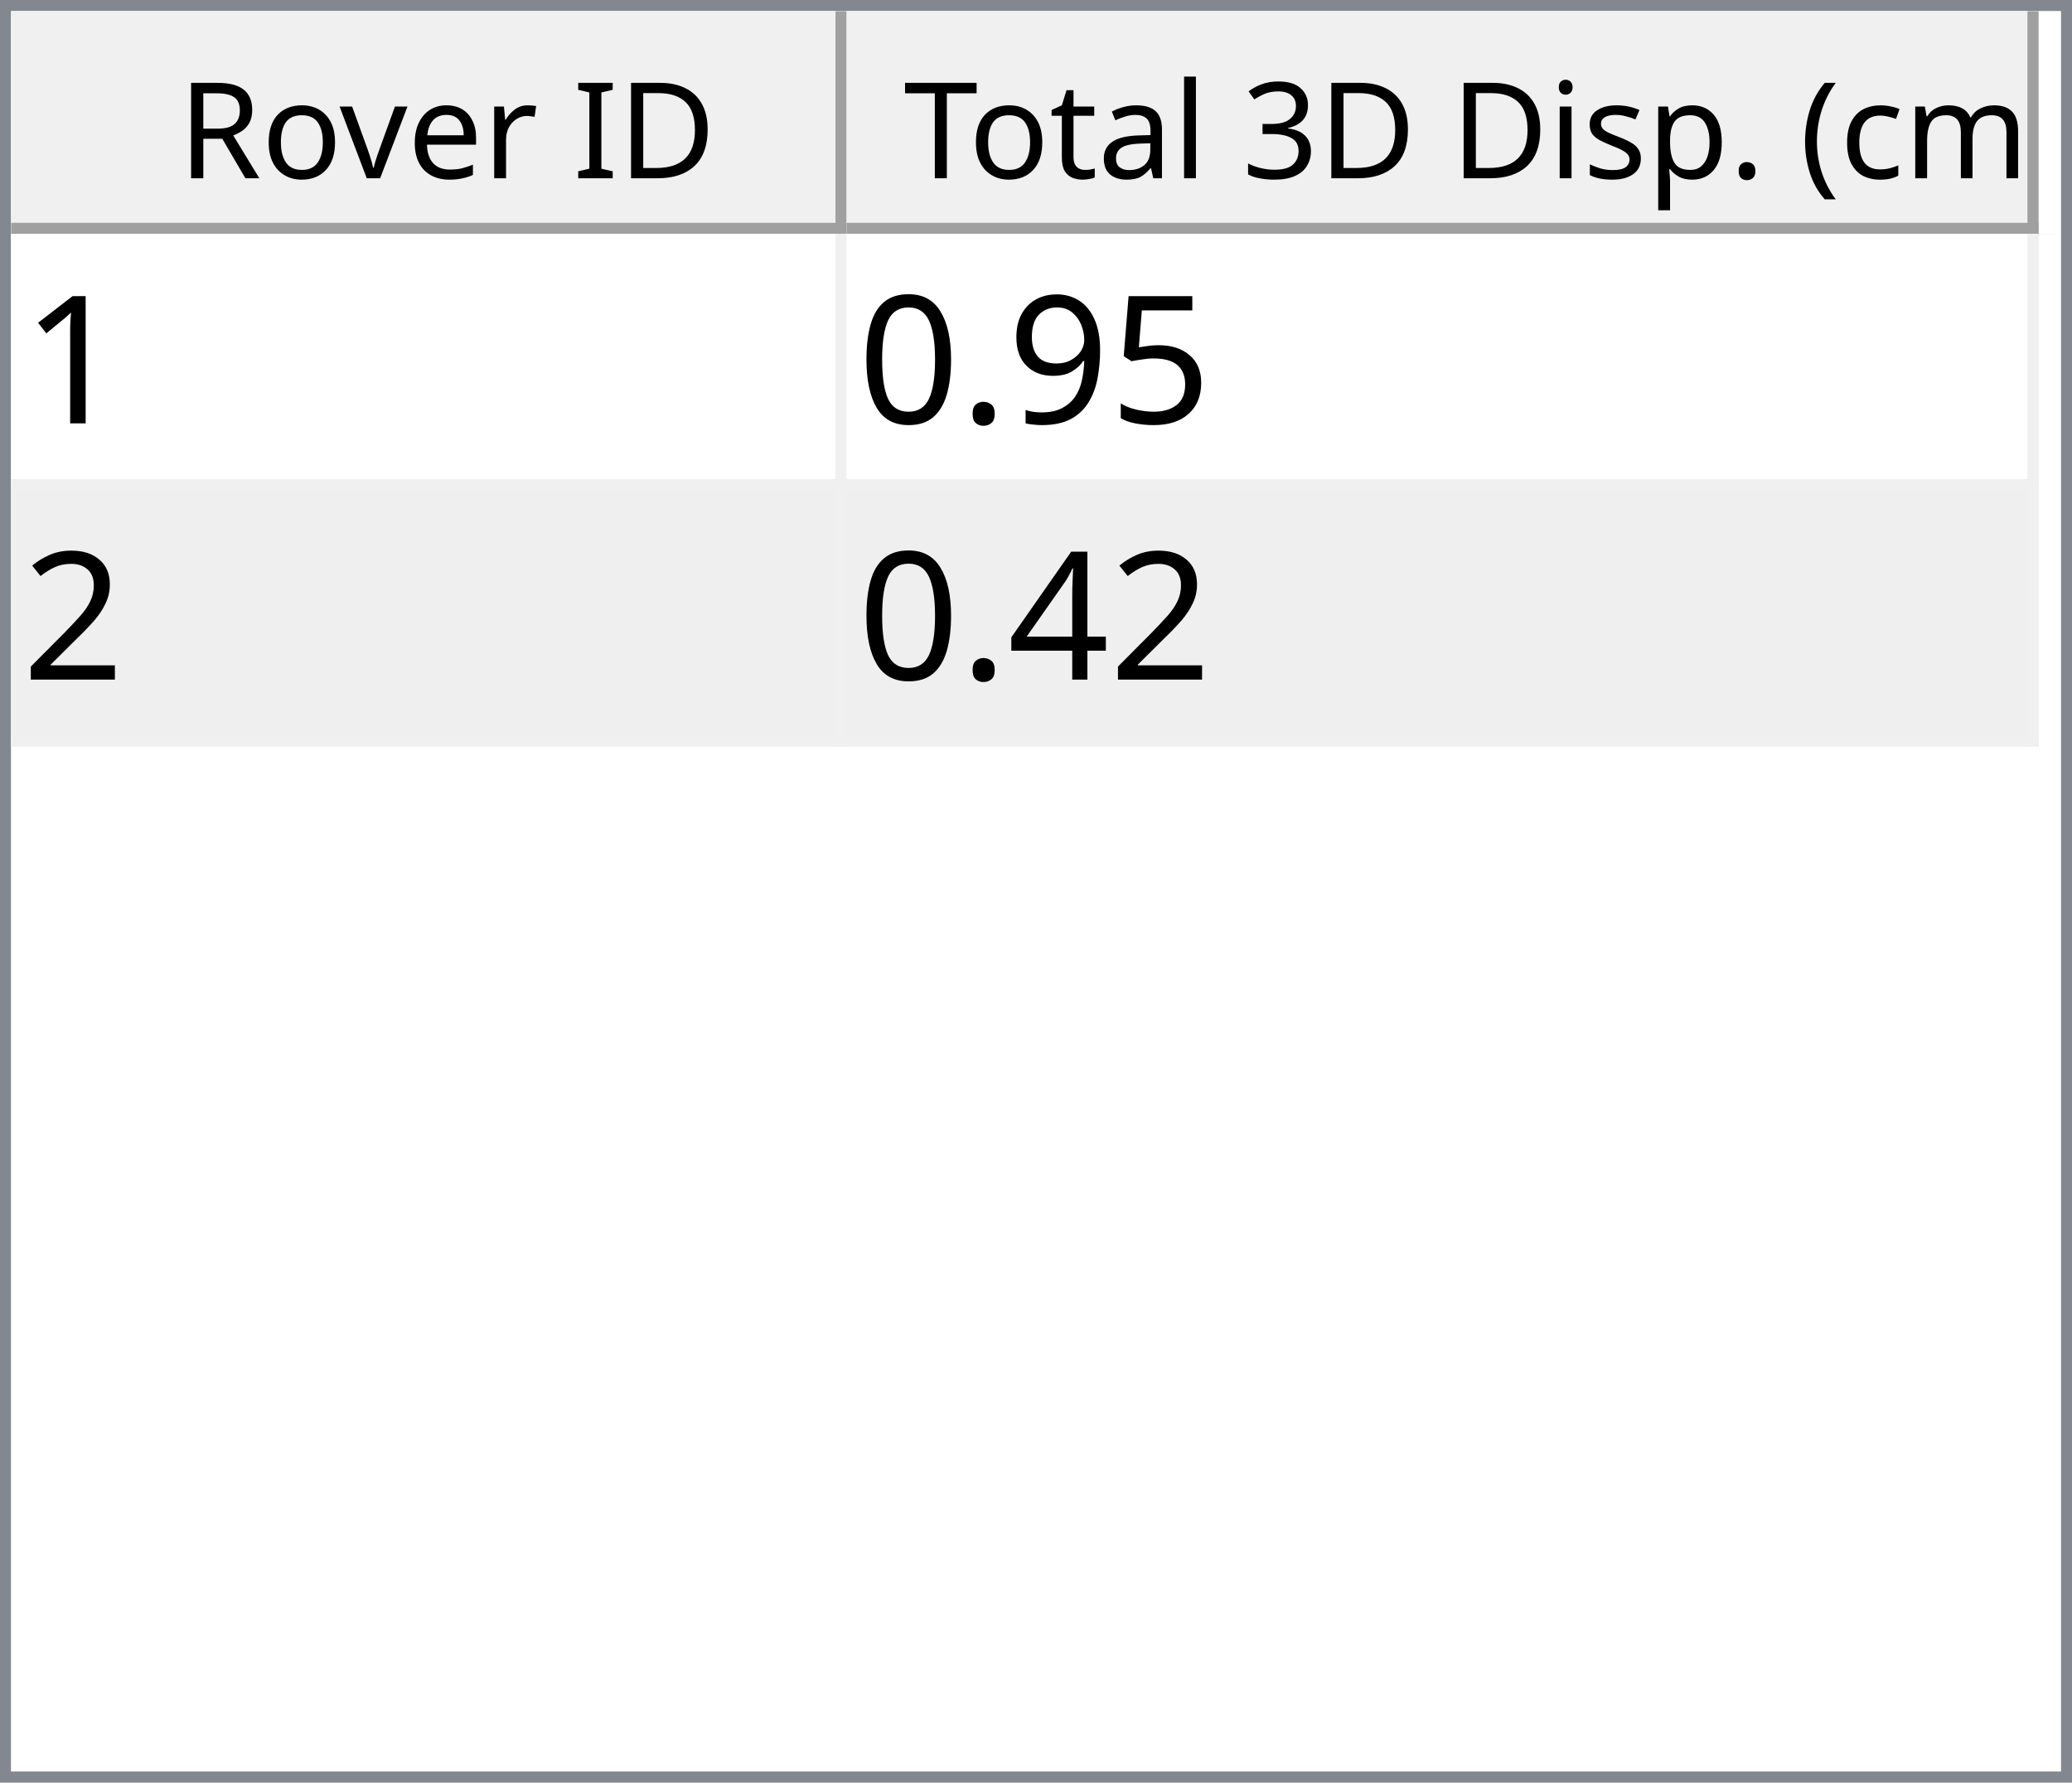
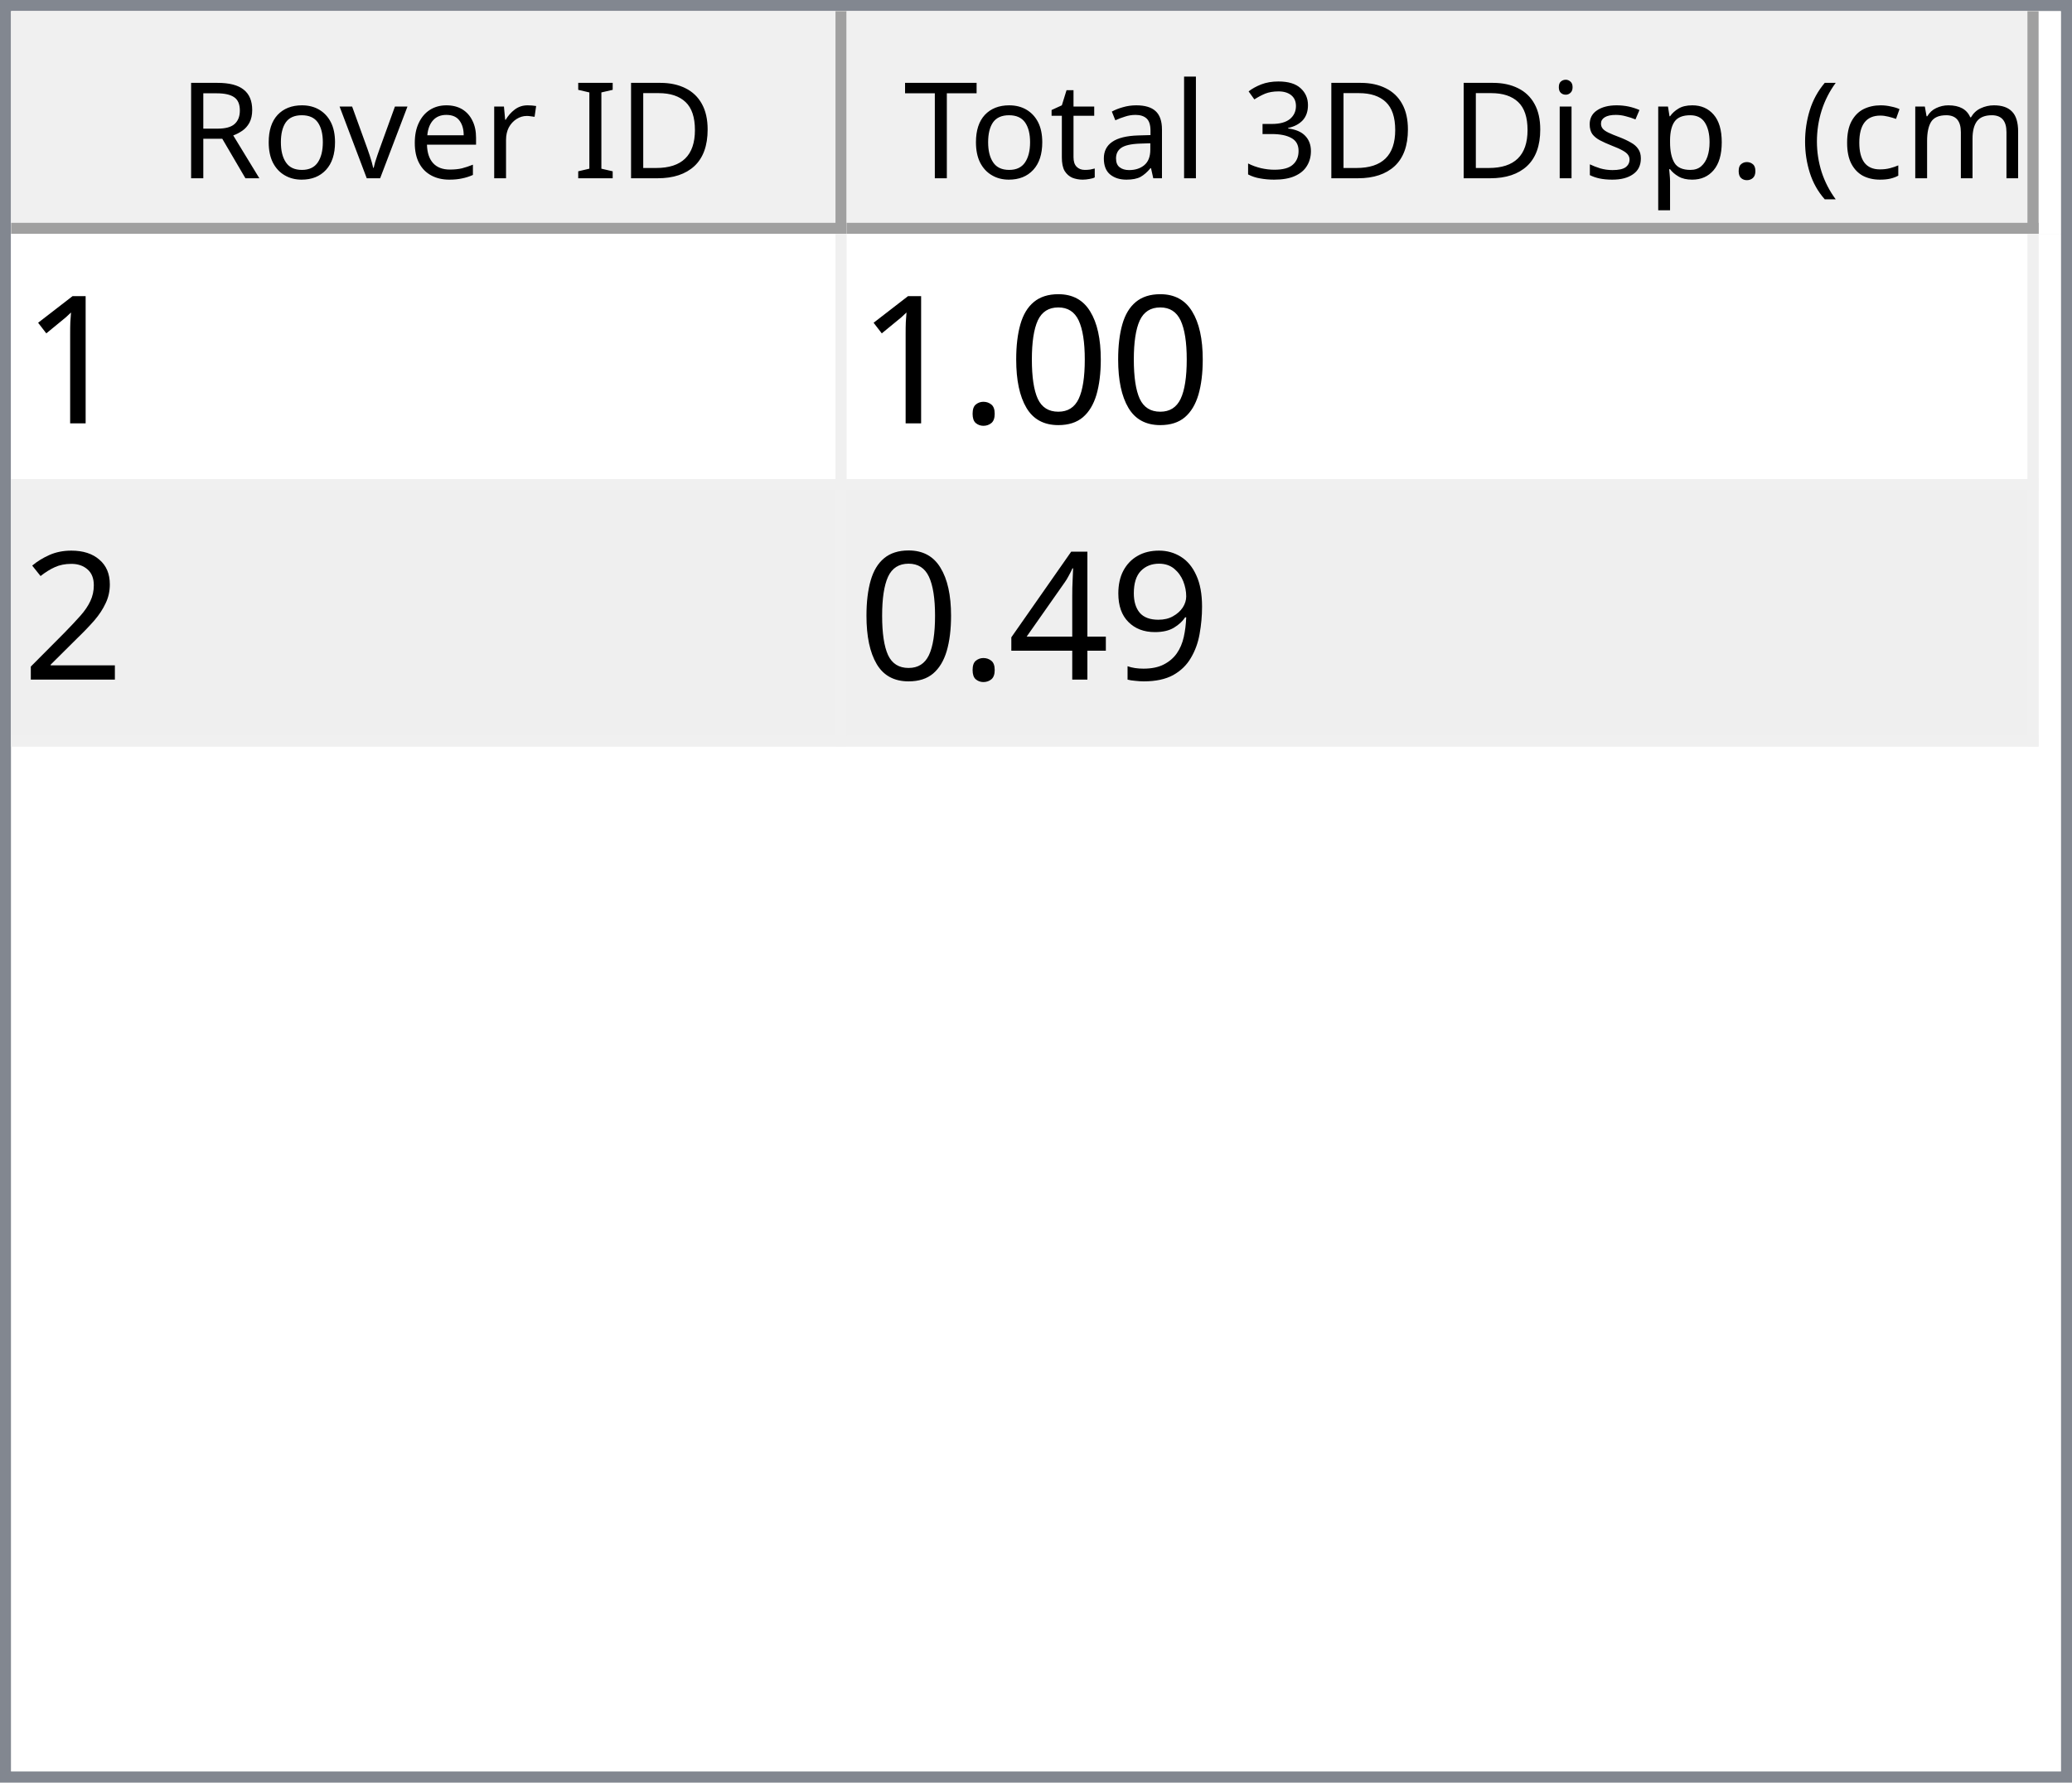
<svg xmlns="http://www.w3.org/2000/svg" style="fill-opacity:1; color-rendering:auto; color-interpolation:auto; text-rendering:auto; stroke:black; stroke-linecap:square; stroke-miterlimit:10; shape-rendering:auto; stroke-opacity:1; fill:black; stroke-dasharray:none; font-weight:normal; stroke-width:1; font-family:'Dialog'; font-style:normal; stroke-linejoin:miter; font-size:12px; stroke-dashoffset:0; image-rendering:auto;" width="186" height="160">
  <defs id="genericDefs" />
  <g>
    <defs id="defs1">
      <clipPath clipPathUnits="userSpaceOnUse" id="clipPath1">
        <path d="M0 0 L186 0 L186 160 L0 160 L0 0 Z" />
      </clipPath>
      <clipPath clipPathUnits="userSpaceOnUse" id="clipPath2">
        <path d="M0 0 L0 160 L186 160 L186 0 Z" />
      </clipPath>
      <clipPath clipPathUnits="userSpaceOnUse" id="clipPath3">
        <path d="M0 0 L0 20 L184 20 L184 0 Z" />
      </clipPath>
      <clipPath clipPathUnits="userSpaceOnUse" id="clipPath4">
        <path d="M0 0 L0 20 L75 20 L75 0 Z" />
      </clipPath>
      <clipPath clipPathUnits="userSpaceOnUse" id="clipPath5">
        <path d="M1 1 L1 19 L74 19 L74 1 Z" />
      </clipPath>
      <clipPath clipPathUnits="userSpaceOnUse" id="clipPath6">
        <path d="M0 0 L0 18 L73 18 L73 0 Z" />
      </clipPath>
      <clipPath clipPathUnits="userSpaceOnUse" id="clipPath7">
        <path d="M-0.5 -0.5 L-0.5 19.5 L74.5 19.5 L74.5 -0.5 Z" />
      </clipPath>
      <clipPath clipPathUnits="userSpaceOnUse" id="clipPath8">
        <path d="M0 0 L0 20 L107 20 L107 0 Z" />
      </clipPath>
      <clipPath clipPathUnits="userSpaceOnUse" id="clipPath9">
        <path d="M1 1 L1 19 L106 19 L106 1 Z" />
      </clipPath>
      <clipPath clipPathUnits="userSpaceOnUse" id="clipPath10">
        <path d="M0 0 L0 18 L105 18 L105 0 Z" />
      </clipPath>
      <clipPath clipPathUnits="userSpaceOnUse" id="clipPath11">
        <path d="M-0.5 -0.5 L-0.5 19.5 L106.5 19.5 L106.5 -0.5 Z" />
      </clipPath>
      <clipPath clipPathUnits="userSpaceOnUse" id="clipPath12">
        <path d="M0 0 L0 138 L184 138 L184 0 Z" />
      </clipPath>
      <clipPath clipPathUnits="userSpaceOnUse" id="clipPath13">
        <path d="M0 0 L0 46 L182 46 L182 0 Z" />
      </clipPath>
      <clipPath clipPathUnits="userSpaceOnUse" id="clipPath14">
        <path d="M-0.5 -0.5 L-0.5 45.5 L181.5 45.5 L181.5 -0.5 Z" />
      </clipPath>
      <clipPath clipPathUnits="userSpaceOnUse" id="clipPath15">
        <path d="M0 0 L0 22 L74 22 L74 0 Z" />
      </clipPath>
      <clipPath clipPathUnits="userSpaceOnUse" id="clipPath16">
        <path d="M0 0 L0 22 L106 22 L106 0 Z" />
      </clipPath>
      <font horiz-adv-x="64.551" id="font1">
        <font-face ascent="107.91" descent="25.098" units-per-em="100" style="font-style:normal; font-family:Segoe UI; font-weight:normal;" />
        <missing-glyph horiz-adv-x="64.551" d="M8.109 0 L8.109 68.266 L56.453 68.266 L56.453 0 L8.109 0 ZM15.328 7.234 L49.219 7.234 L49.219 61.031 L15.328 61.031 L15.328 7.234 Z" />
        <glyph unicode="D" horiz-adv-x="70.117" d="M9.188 0 L9.188 70.016 L28.516 70.016 Q65.531 70.016 65.531 35.891 Q65.531 19.672 55.25 9.836 Q44.969 0 27.734 0 L9.188 0 ZM17.391 62.594 L17.391 7.422 L27.828 7.422 Q41.609 7.422 49.273 14.797 Q56.938 22.172 56.938 35.688 Q56.938 62.594 28.328 62.594 L17.391 62.594 Z" />
        <glyph unicode="I" horiz-adv-x="26.611" d="M17.391 0 L9.188 0 L9.188 70.016 L17.391 70.016 L17.391 0 Z" />
        <glyph unicode=" " horiz-adv-x="27.393" d="" />
        <glyph unicode="r" horiz-adv-x="34.766" d="M34.188 41.891 Q32.078 43.5 28.125 43.5 Q23 43.5 19.555 38.672 Q16.109 33.844 16.109 25.484 L16.109 0 L8.109 0 L8.109 50 L16.109 50 L16.109 39.703 L16.312 39.703 Q18.016 44.969 21.531 47.922 Q25.047 50.875 29.391 50.875 Q32.516 50.875 34.188 50.203 L34.188 41.891 Z" />
        <glyph unicode="e" horiz-adv-x="52.295" d="M48.297 23 L12.984 23 Q13.188 14.656 17.484 10.109 Q21.781 5.562 29.297 5.562 Q37.75 5.562 44.828 11.141 L44.828 3.609 Q38.234 -1.172 27.391 -1.172 Q16.797 -1.172 10.742 5.641 Q4.688 12.453 4.688 24.812 Q4.688 36.469 11.305 43.82 Q17.922 51.172 27.734 51.172 Q37.547 51.172 42.922 44.828 Q48.297 38.484 48.297 27.203 L48.297 23 ZM40.094 29.781 Q40.047 36.719 36.75 40.578 Q33.453 44.438 27.594 44.438 Q21.922 44.438 17.969 40.383 Q14.016 36.328 13.094 29.781 L40.094 29.781 Z" />
        <glyph unicode="v" horiz-adv-x="47.9" d="M47.406 50 L27.484 0 L19.625 0 L0.688 50 L9.469 50 L22.172 13.672 Q23.578 9.672 23.922 6.688 L24.125 6.688 Q24.609 10.453 25.688 13.484 L38.969 50 L47.406 50 Z" />
        <glyph unicode="o" horiz-adv-x="58.594" d="M29 -1.172 Q17.922 -1.172 11.305 5.836 Q4.688 12.844 4.688 24.422 Q4.688 37.016 11.57 44.094 Q18.453 51.172 30.172 51.172 Q41.359 51.172 47.633 44.289 Q53.906 37.406 53.906 25.203 Q53.906 13.234 47.141 6.031 Q40.375 -1.172 29 -1.172 ZM29.594 44.438 Q21.875 44.438 17.383 39.188 Q12.891 33.938 12.891 24.703 Q12.891 15.828 17.43 10.695 Q21.969 5.562 29.594 5.562 Q37.359 5.562 41.531 10.594 Q45.703 15.625 45.703 24.906 Q45.703 34.281 41.531 39.359 Q37.359 44.438 29.594 44.438 Z" />
        <glyph unicode="R" horiz-adv-x="59.814" d="M59.375 0 L49.609 0 L37.891 19.625 Q36.281 22.359 34.766 24.289 Q33.25 26.219 31.664 27.438 Q30.078 28.656 28.25 29.219 Q26.422 29.781 24.125 29.781 L17.391 29.781 L17.391 0 L9.188 0 L9.188 70.016 L30.078 70.016 Q34.672 70.016 38.555 68.867 Q42.438 67.719 45.289 65.375 Q48.141 63.031 49.758 59.547 Q51.375 56.062 51.375 51.375 Q51.375 47.703 50.273 44.656 Q49.172 41.609 47.148 39.211 Q45.125 36.812 42.266 35.133 Q39.406 33.453 35.844 32.516 L35.844 32.328 Q37.594 31.547 38.891 30.547 Q40.188 29.547 41.359 28.18 Q42.531 26.812 43.68 25.078 Q44.828 23.344 46.234 21.047 L59.375 0 ZM17.391 62.594 L17.391 37.203 L28.516 37.203 Q31.594 37.203 34.203 38.133 Q36.812 39.062 38.719 40.797 Q40.625 42.531 41.703 45.047 Q42.781 47.562 42.781 50.688 Q42.781 56.297 39.141 59.445 Q35.5 62.594 28.609 62.594 L17.391 62.594 Z" />
        <glyph unicode=")" horiz-adv-x="30.176" d="M8.297 -15.922 L1.172 -15.922 Q16.406 2.344 16.406 26.812 Q16.406 51.469 1.078 70.016 L8.297 70.016 Q23.531 52.156 23.531 26.703 Q23.531 1.375 8.297 -15.922 Z" />
        <glyph unicode="m" horiz-adv-x="86.133" d="M79.109 0 L71.094 0 L71.094 28.719 Q71.094 37.016 68.531 40.727 Q65.969 44.438 59.906 44.438 Q54.781 44.438 51.195 39.75 Q47.609 35.062 47.609 28.516 L47.609 0 L39.594 0 L39.594 29.688 Q39.594 44.438 28.219 44.438 Q22.953 44.438 19.531 40.016 Q16.109 35.594 16.109 28.516 L16.109 0 L8.109 0 L8.109 50 L16.109 50 L16.109 42.094 L16.312 42.094 Q21.625 51.172 31.844 51.172 Q36.969 51.172 40.773 48.312 Q44.578 45.453 46 40.828 Q51.562 51.172 62.594 51.172 Q79.109 51.172 79.109 30.812 L79.109 0 Z" />
        <glyph unicode="c" horiz-adv-x="46.191" d="M42.188 2.297 Q36.422 -1.172 28.516 -1.172 Q17.828 -1.172 11.258 5.789 Q4.688 12.75 4.688 23.828 Q4.688 36.188 11.766 43.68 Q18.844 51.172 30.672 51.172 Q37.25 51.172 42.281 48.734 L42.281 40.531 Q36.719 44.438 30.375 44.438 Q22.703 44.438 17.797 38.945 Q12.891 33.453 12.891 24.516 Q12.891 15.719 17.508 10.641 Q22.125 5.562 29.891 5.562 Q36.422 5.562 42.188 9.906 L42.188 2.297 Z" />
        <glyph unicode="(" horiz-adv-x="30.176" d="M29.109 -15.922 L21.969 -15.922 Q6.844 1.375 6.844 26.703 Q6.844 52.156 21.969 70.016 L29.203 70.016 Q13.875 51.469 13.875 26.812 Q13.875 2.344 29.109 -15.922 Z" />
        <glyph unicode="." horiz-adv-x="21.68" d="M10.891 -1.078 Q8.641 -1.078 7.055 0.539 Q5.469 2.156 5.469 4.391 Q5.469 6.641 7.055 8.273 Q8.641 9.906 10.891 9.906 Q13.188 9.906 14.797 8.273 Q16.406 6.641 16.406 4.391 Q16.406 2.156 14.797 0.539 Q13.188 -1.078 10.891 -1.078 Z" />
        <glyph unicode="p" horiz-adv-x="58.789" d="M16.312 7.234 L16.109 7.234 L16.109 -23 L8.109 -23 L8.109 50 L16.109 50 L16.109 41.219 L16.312 41.219 Q22.219 51.172 33.594 51.172 Q43.266 51.172 48.688 44.461 Q54.109 37.75 54.109 26.469 Q54.109 13.922 48 6.375 Q41.891 -1.172 31.297 -1.172 Q21.578 -1.172 16.312 7.234 ZM16.109 27.391 L16.109 20.406 Q16.109 14.203 20.141 9.883 Q24.172 5.562 30.375 5.562 Q37.641 5.562 41.773 11.133 Q45.906 16.703 45.906 26.609 Q45.906 34.969 42.047 39.703 Q38.188 44.438 31.594 44.438 Q24.609 44.438 20.359 39.578 Q16.109 34.719 16.109 27.391 Z" />
        <glyph unicode="s" horiz-adv-x="42.432" d="M5.078 1.812 L5.078 10.406 Q11.625 5.562 19.484 5.562 Q30.031 5.562 30.031 12.594 Q30.031 14.594 29.125 15.992 Q28.219 17.391 26.68 18.461 Q25.141 19.531 23.07 20.383 Q21 21.234 18.609 22.172 Q15.281 23.484 12.766 24.828 Q10.25 26.172 8.57 27.859 Q6.891 29.547 6.031 31.695 Q5.172 33.844 5.172 36.719 Q5.172 40.234 6.789 42.945 Q8.406 45.656 11.086 47.484 Q13.766 49.312 17.211 50.242 Q20.656 51.172 24.312 51.172 Q30.812 51.172 35.938 48.922 L35.938 40.828 Q30.422 44.438 23.25 44.438 Q21 44.438 19.195 43.922 Q17.391 43.406 16.094 42.477 Q14.797 41.547 14.086 40.258 Q13.375 38.969 13.375 37.406 Q13.375 35.453 14.086 34.133 Q14.797 32.812 16.164 31.789 Q17.531 30.766 19.484 29.938 Q21.438 29.109 23.922 28.125 Q27.25 26.859 29.883 25.516 Q32.516 24.172 34.375 22.484 Q36.234 20.797 37.234 18.602 Q38.234 16.406 38.234 13.375 Q38.234 9.672 36.602 6.938 Q34.969 4.203 32.234 2.398 Q29.5 0.594 25.93 -0.289 Q22.359 -1.172 18.453 -1.172 Q10.75 -1.172 5.078 1.812 Z" />
        <glyph unicode="i" horiz-adv-x="24.219" d="M12.203 62.703 Q10.062 62.703 8.547 64.164 Q7.031 65.625 7.031 67.875 Q7.031 70.125 8.547 71.609 Q10.062 73.094 12.203 73.094 Q14.406 73.094 15.945 71.609 Q17.484 70.125 17.484 67.875 Q17.484 65.719 15.945 64.211 Q14.406 62.703 12.203 62.703 ZM16.109 0 L8.109 0 L8.109 50 L16.109 50 L16.109 0 Z" />
        <glyph unicode="3" horiz-adv-x="53.906" d="M46.531 19.828 Q46.531 15.094 44.75 11.211 Q42.969 7.328 39.719 4.57 Q36.469 1.812 31.93 0.297 Q27.391 -1.219 21.922 -1.219 Q11.922 -1.219 6 2.594 L6 11.188 Q13.094 5.609 22.219 5.609 Q25.875 5.609 28.828 6.539 Q31.781 7.469 33.906 9.227 Q36.031 10.984 37.18 13.477 Q38.328 15.969 38.328 19.094 Q38.328 32.812 18.797 32.812 L12.984 32.812 L12.984 39.594 L18.5 39.594 Q35.797 39.594 35.797 52.484 Q35.797 64.406 22.609 64.406 Q15.188 64.406 8.688 59.422 L8.688 67.188 Q15.375 71.188 24.609 71.188 Q29 71.188 32.57 69.969 Q36.141 68.75 38.68 66.555 Q41.219 64.359 42.609 61.281 Q44 58.203 44 54.5 Q44 40.672 30.031 36.719 L30.031 36.531 Q33.594 36.141 36.625 34.797 Q39.656 33.453 41.852 31.305 Q44.047 29.156 45.289 26.25 Q46.531 23.344 46.531 19.828 Z" />
        <glyph unicode="l" horiz-adv-x="24.219" d="M16.109 0 L8.109 0 L8.109 74.031 L16.109 74.031 L16.109 0 Z" />
        <glyph unicode="a" horiz-adv-x="50.879" d="M43.891 0 L35.891 0 L35.891 7.812 L35.688 7.812 Q30.469 -1.172 20.312 -1.172 Q12.844 -1.172 8.617 2.781 Q4.391 6.734 4.391 13.281 Q4.391 27.297 20.906 29.594 L35.891 31.688 Q35.891 44.438 25.594 44.438 Q16.547 44.438 9.281 38.281 L9.281 46.484 Q16.656 51.172 26.266 51.172 Q43.891 51.172 43.891 32.516 L43.891 0 ZM35.891 25.297 L23.828 23.641 Q18.266 22.859 15.43 20.875 Q12.594 18.891 12.594 13.875 Q12.594 10.203 15.211 7.883 Q17.828 5.562 22.172 5.562 Q28.125 5.562 32.008 9.742 Q35.891 13.922 35.891 20.312 L35.891 25.297 Z" />
        <glyph unicode="t" horiz-adv-x="33.887" d="M31.297 0.484 Q28.469 -1.078 23.828 -1.078 Q10.688 -1.078 10.688 13.578 L10.688 43.172 L2.094 43.172 L2.094 50 L10.688 50 L10.688 62.203 L18.703 64.797 L18.703 50 L31.297 50 L31.297 43.172 L18.703 43.172 L18.703 14.984 Q18.703 9.969 20.414 7.82 Q22.125 5.672 26.078 5.672 Q29.109 5.672 31.297 7.328 L31.297 0.484 Z" />
        <glyph unicode="T" horiz-adv-x="52.393" d="M50.594 62.594 L30.375 62.594 L30.375 0 L22.172 0 L22.172 62.594 L2 62.594 L2 70.016 L50.594 70.016 L50.594 62.594 Z" />
      </font>
      <font horiz-adv-x="75.0" id="font2">
        <font-face ascent="100.537" descent="21.973" units-per-em="100" style="font-style:normal; font-family:sans-serif; font-weight:normal;" />
        <missing-glyph horiz-adv-x="75.0" d="M12.5 0 L12.5 62.5 L62.5 62.5 L62.5 0 L12.5 0 ZM14.062 1.562 L60.938 1.562 L60.938 60.938 L14.062 60.938 L14.062 1.562 Z" />
        <glyph unicode="1" horiz-adv-x="55.615" d="M37.25 0 L28.469 0 L28.469 56 Q25.297 52.984 20.141 49.953 Q14.984 46.922 10.891 45.406 L10.891 53.906 Q18.266 57.375 23.781 62.305 Q29.297 67.234 31.594 71.875 L37.25 71.875 L37.25 0 Z" />
-         <glyph unicode="5" horiz-adv-x="55.615" d="M4.156 18.75 L13.375 19.531 Q14.406 12.797 18.141 9.398 Q21.875 6 27.156 6 Q33.5 6 37.891 10.789 Q42.281 15.578 42.281 23.484 Q42.281 31 38.062 35.352 Q33.844 39.703 27 39.703 Q22.75 39.703 19.336 37.773 Q15.922 35.844 13.969 32.766 L5.719 33.844 L12.641 70.609 L48.25 70.609 L48.25 62.203 L19.672 62.203 L15.828 42.969 Q22.266 47.469 29.344 47.469 Q38.719 47.469 45.164 40.969 Q51.609 34.469 51.609 24.266 Q51.609 14.547 45.953 7.469 Q39.062 -1.219 27.156 -1.219 Q17.391 -1.219 11.211 4.25 Q5.031 9.719 4.156 18.75 Z" />
+         <glyph unicode="0" horiz-adv-x="55.615" d="M4.156 35.297 Q4.156 48 6.766 55.742 Q9.375 63.484 14.523 67.68 Q19.672 71.875 27.484 71.875 Q33.25 71.875 37.594 69.555 Q41.938 67.234 44.773 62.867 Q47.609 58.5 49.219 52.227 Q50.828 45.953 50.828 35.297 Q50.828 22.703 48.242 14.969 Q45.656 7.234 40.508 3.008 Q35.359 -1.219 27.484 -1.219 Q17.141 -1.219 11.234 6.203 Q4.156 15.141 4.156 35.297 ZM13.188 35.297 Q13.188 17.672 17.312 11.836 Q21.438 6 27.484 6 Q33.547 6 37.672 11.859 Q41.797 17.719 41.797 35.297 Q41.797 52.984 37.672 58.789 Q33.547 64.594 27.391 64.594 Q21.344 64.594 17.719 59.469 Q13.188 52.938 13.188 35.297 Z" />
+         <glyph unicode="." horiz-adv-x="27.783" d="M9.078 0 L9.078 10.016 L19.094 10.016 L19.094 0 L9.078 0 Z" />
+         <glyph unicode="2" horiz-adv-x="55.615" d="M50.344 8.453 L50.344 0 L3.031 0 Q2.938 3.172 4.047 6.109 Q5.859 10.938 9.836 15.625 Q13.812 20.312 21.344 26.469 Q33.016 36.031 37.117 41.625 Q41.219 47.219 41.219 52.203 Q41.219 57.422 37.477 61.008 Q33.734 64.594 27.734 64.594 Q21.391 64.594 17.578 60.789 Q13.766 56.984 13.719 50.25 L4.688 51.172 Q5.609 61.281 11.664 66.578 Q17.719 71.875 27.938 71.875 Q38.234 71.875 44.242 66.164 Q50.25 60.453 50.25 52 Q50.25 47.703 48.492 43.555 Q46.734 39.406 42.656 34.812 Q38.578 30.219 29.109 22.219 Q21.188 15.578 18.945 13.211 Q16.703 10.844 15.234 8.453 L50.344 8.453 Z" />
        <glyph unicode="9" horiz-adv-x="55.615" d="M5.469 16.547 L13.922 17.328 Q14.984 11.375 18.016 8.688 Q21.047 6 25.781 6 Q29.828 6 32.883 7.859 Q35.938 9.719 37.891 12.82 Q39.844 15.922 41.164 21.195 Q42.484 26.469 42.484 31.938 Q42.484 32.516 42.438 33.688 Q39.797 29.5 35.234 26.883 Q30.672 24.266 25.344 24.266 Q16.453 24.266 10.305 30.711 Q4.156 37.156 4.156 47.703 Q4.156 58.594 10.578 65.234 Q17 71.875 26.656 71.875 Q33.641 71.875 39.43 68.117 Q45.219 64.359 48.219 57.398 Q51.219 50.438 51.219 37.25 Q51.219 23.531 48.242 15.406 Q45.266 7.281 39.383 3.031 Q33.5 -1.219 25.594 -1.219 Q17.188 -1.219 11.867 3.445 Q6.547 8.109 5.469 16.547 ZM41.453 48.141 Q41.453 55.719 37.43 60.156 Q33.406 64.594 27.734 64.594 Q21.875 64.594 17.531 59.812 Q13.188 55.031 13.188 47.406 Q13.188 40.578 17.312 36.305 Q21.438 32.031 27.484 32.031 Q33.594 32.031 37.523 36.305 Q41.453 40.578 41.453 48.141 Z" />
-         <glyph unicode="." horiz-adv-x="27.783" d="M9.078 0 L9.078 10.016 L19.094 10.016 L19.094 0 L9.078 0 Z" />
-         <glyph unicode="0" horiz-adv-x="55.615" d="M4.156 35.297 Q4.156 48 6.766 55.742 Q9.375 63.484 14.523 67.68 Q19.672 71.875 27.484 71.875 Q33.25 71.875 37.594 69.555 Q41.938 67.234 44.773 62.867 Q47.609 58.5 49.219 52.227 Q50.828 45.953 50.828 35.297 Q50.828 22.703 48.242 14.969 Q45.656 7.234 40.508 3.008 Q35.359 -1.219 27.484 -1.219 Q17.141 -1.219 11.234 6.203 Q4.156 15.141 4.156 35.297 ZM13.188 35.297 Q13.188 17.672 17.312 11.836 Q21.438 6 27.484 6 Q33.547 6 37.672 11.859 Q41.797 17.719 41.797 35.297 Q41.797 52.984 37.672 58.789 Q33.547 64.594 27.391 64.594 Q21.344 64.594 17.719 59.469 Q13.188 52.938 13.188 35.297 Z" />
-         <glyph unicode="2" horiz-adv-x="55.615" d="M50.344 8.453 L50.344 0 L3.031 0 Q2.938 3.172 4.047 6.109 Q5.859 10.938 9.836 15.625 Q13.812 20.312 21.344 26.469 Q33.016 36.031 37.117 41.625 Q41.219 47.219 41.219 52.203 Q41.219 57.422 37.477 61.008 Q33.734 64.594 27.734 64.594 Q21.391 64.594 17.578 60.789 Q13.766 56.984 13.719 50.25 L4.688 51.172 Q5.609 61.281 11.664 66.578 Q17.719 71.875 27.938 71.875 Q38.234 71.875 44.242 66.164 Q50.25 60.453 50.25 52 Q50.25 47.703 48.492 43.555 Q46.734 39.406 42.656 34.812 Q38.578 30.219 29.109 22.219 Q21.188 15.578 18.945 13.211 Q16.703 10.844 15.234 8.453 L50.344 8.453 Z" />
        <glyph unicode="4" horiz-adv-x="55.615" d="M32.328 0 L32.328 17.141 L1.266 17.141 L1.266 25.203 L33.938 71.578 L41.109 71.578 L41.109 25.203 L50.781 25.203 L50.781 17.141 L41.109 17.141 L41.109 0 L32.328 0 ZM32.328 25.203 L32.328 57.469 L9.906 25.203 L32.328 25.203 Z" />
      </font>
    </defs>
    <g style="fill:white; stroke:white;">
      <rect x="0" y="0" width="186" style="clip-path:url(#clipPath1); stroke:none;" height="160" />
    </g>
    <g style="fill:white; text-rendering:optimizeSpeed; color-rendering:optimizeSpeed; image-rendering:optimizeSpeed; shape-rendering:crispEdges; stroke:white; color-interpolation:sRGB;">
      <rect x="0" width="186" height="160" y="0" style="stroke:none;" />
      <path style="stroke:none;" d="M0 160 L186 160 L186 0 L0 0 Z" />
    </g>
    <g style="fill:rgb(240,240,240); font-family:'Segoe UI'; stroke:rgb(240,240,240);">
      <rect x="0" y="0" width="186" style="clip-path:url(#clipPath2); stroke:none;" height="160" />
    </g>
    <g style="fill:rgb(130,135,144); font-family:'Segoe UI'; stroke:rgb(130,135,144);">
      <path d="M0 0 L186 0 L186 160 L0 160 L0 0 ZM1 1 L185 1 L185 159 L1 159 L1 1 Z" style="fill-rule:evenodd; clip-path:url(#clipPath2); stroke:none;" />
    </g>
    <g style="fill:white; font-family:'Segoe UI'; stroke:white;" transform="translate(1,1)">
      <rect x="0" y="0" width="184" style="clip-path:url(#clipPath3); stroke:none;" height="20" />
    </g>
    <g style="fill:rgb(240,240,240); font-family:'Segoe UI'; stroke:rgb(240,240,240);" transform="translate(1,1)">
      <rect x="0" y="0" width="75" style="clip-path:url(#clipPath4); stroke:none;" height="20" />
    </g>
    <g style="font-family:'Segoe UI';" transform="translate(2,2)">
      <text x="14" xml:space="preserve" y="14" style="clip-path:url(#clipPath6); stroke:none;">Rover ID</text>
    </g>
    <g style="fill:rgb(160,160,160); font-family:'Segoe UI'; stroke:rgb(160,160,160); stroke-linejoin:bevel;" transform="translate(1.5,1.5)">
      <line x1="74" x2="74" y1="0" style="fill:none; clip-path:url(#clipPath7);" y2="19" />
    </g>
    <g style="fill:rgb(160,160,160); font-family:'Segoe UI'; stroke:rgb(160,160,160); stroke-linejoin:bevel;" transform="matrix(1,0,0,1,1,1) translate(0.5,0.5)">
      <line x1="0" x2="74" y1="19" style="fill:none; clip-path:url(#clipPath7);" y2="19" />
    </g>
    <g style="fill:rgb(240,240,240); font-family:'Segoe UI'; stroke:rgb(240,240,240);" transform="translate(76,1)">
      <rect x="0" y="0" width="107" style="clip-path:url(#clipPath8); stroke:none;" height="20" />
    </g>
    <g style="font-family:'Segoe UI';" transform="translate(77,2)">
      <text x="1" xml:space="preserve" y="14" style="clip-path:url(#clipPath10); stroke:none;"> Total 3D Disp. (cm)</text>
    </g>
    <g style="fill:rgb(160,160,160); font-family:'Segoe UI'; stroke:rgb(160,160,160); stroke-linejoin:bevel;" transform="translate(76.5,1.5)">
      <line x1="106" x2="106" y1="0" style="fill:none; clip-path:url(#clipPath11);" y2="19" />
    </g>
    <g style="fill:rgb(160,160,160); font-family:'Segoe UI'; stroke:rgb(160,160,160); stroke-linejoin:bevel;" transform="matrix(1,0,0,1,76,1) translate(0.5,0.5)">
      <line x1="0" x2="106" y1="19" style="fill:none; clip-path:url(#clipPath11);" y2="19" />
    </g>
    <g style="fill:white; font-family:'Segoe UI'; stroke:white;" transform="translate(1,21)">
      <rect x="0" y="0" width="184" style="clip-path:url(#clipPath12); stroke:none;" height="138" />
    </g>
    <g style="fill:rgb(240,240,240); font-size:16px; font-family:sans-serif; stroke:rgb(240,240,240);" transform="translate(1,21)">
      <rect x="0" y="0" width="182" style="clip-path:url(#clipPath13); stroke:none;" height="46" />
      <line transform="translate(0.5,0.5)" x1="0" x2="181" y1="22" style="clip-path:url(#clipPath14); fill:none; stroke-linejoin:bevel;" y2="22" />
    </g>
    <g transform="matrix(1,0,0,1,1,21) translate(0.5,0.5)" style="fill:rgb(240,240,240); font-size:16px; font-family:sans-serif; stroke:rgb(240,240,240); stroke-linejoin:bevel;">
      <line x1="0" x2="181" y1="45" style="fill:none; clip-path:url(#clipPath14);" y2="45" />
    </g>
    <g transform="matrix(1,0,0,1,1,21) translate(0.5,0.5)" style="fill:rgb(240,240,240); font-size:16px; font-family:sans-serif; stroke:rgb(240,240,240); stroke-linejoin:bevel;">
      <line x1="74" x2="74" y1="0" style="fill:none; clip-path:url(#clipPath14);" y2="45" />
    </g>
    <g transform="matrix(1,0,0,1,1,21) translate(0.5,0.5)" style="fill:rgb(240,240,240); font-size:16px; font-family:sans-serif; stroke:rgb(240,240,240); stroke-linejoin:bevel;">
      <line x1="181" x2="181" y1="0" style="fill:none; clip-path:url(#clipPath14);" y2="45" />
    </g>
    <g style="fill:white; font-size:16px; font-family:sans-serif; stroke:white;" transform="matrix(1,0,0,1,1,21)">
      <rect x="0" y="0" width="74" style="clip-path:url(#clipPath15); stroke:none;" height="22" />
      <text x="1" y="17" style="fill:black; clip-path:url(#clipPath15); stroke:none;" xml:space="preserve">1</text>
    </g>
    <g style="fill:white; font-size:16px; font-family:sans-serif; stroke:white;" transform="matrix(1,0,0,1,1,21) translate(75,0)">
      <rect x="0" y="0" width="106" style="clip-path:url(#clipPath16); stroke:none;" height="22" />
-       <text x="1" y="17" style="fill:black; clip-path:url(#clipPath16); stroke:none;" xml:space="preserve">0.95</text>
+       <text x="1" y="17" style="fill:black; clip-path:url(#clipPath16); stroke:none;" xml:space="preserve">1.00</text>
    </g>
    <g style="fill:rgb(239,239,239); font-size:16px; font-family:sans-serif; stroke:rgb(239,239,239);" transform="matrix(1,0,0,1,1,21) translate(0,23)">
      <rect x="0" y="0" width="74" style="clip-path:url(#clipPath15); stroke:none;" height="22" />
      <text x="1" y="17" style="fill:black; clip-path:url(#clipPath15); stroke:none;" xml:space="preserve">2</text>
    </g>
    <g style="fill:rgb(239,239,239); font-size:16px; font-family:sans-serif; stroke:rgb(239,239,239);" transform="matrix(1,0,0,1,1,21) translate(75,23)">
      <rect x="0" y="0" width="106" style="clip-path:url(#clipPath16); stroke:none;" height="22" />
-       <text x="1" y="17" style="fill:black; clip-path:url(#clipPath16); stroke:none;" xml:space="preserve">0.42</text>
+       <text x="1" y="17" style="fill:black; clip-path:url(#clipPath16); stroke:none;" xml:space="preserve">0.49</text>
    </g>
  </g>
</svg>
